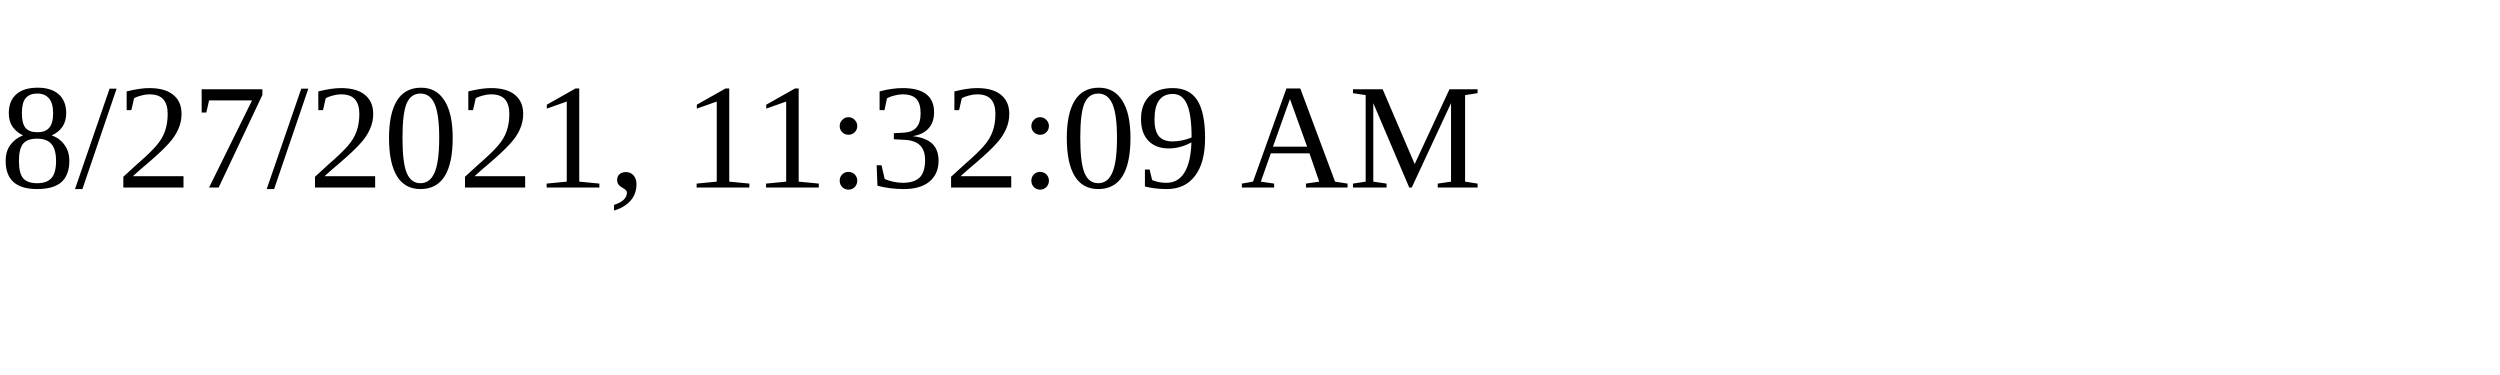
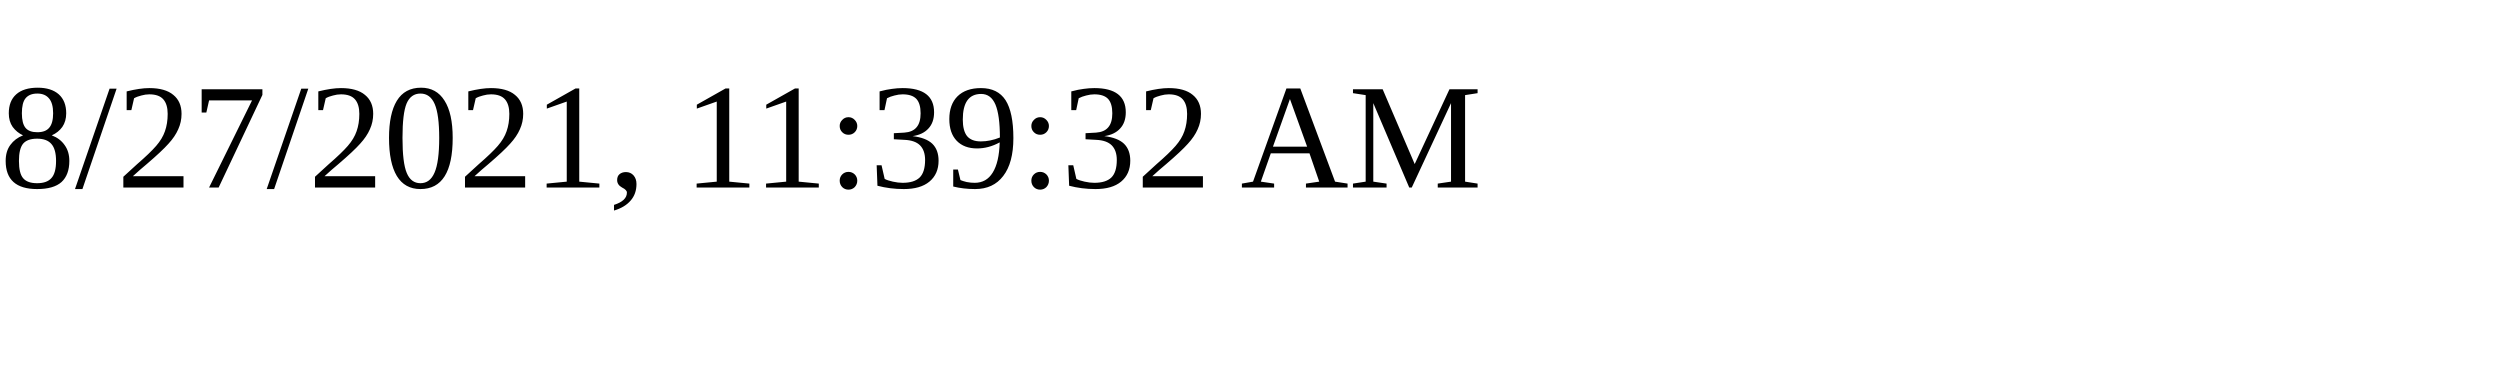
<svg xmlns="http://www.w3.org/2000/svg" height="30" width="200">
-   <text x="0" y="15">8/27/2021, 11:32:09 AM</text>
+   <text x="0" y="15">8/27/2021, 11:39:32 AM</text>
</svg>
